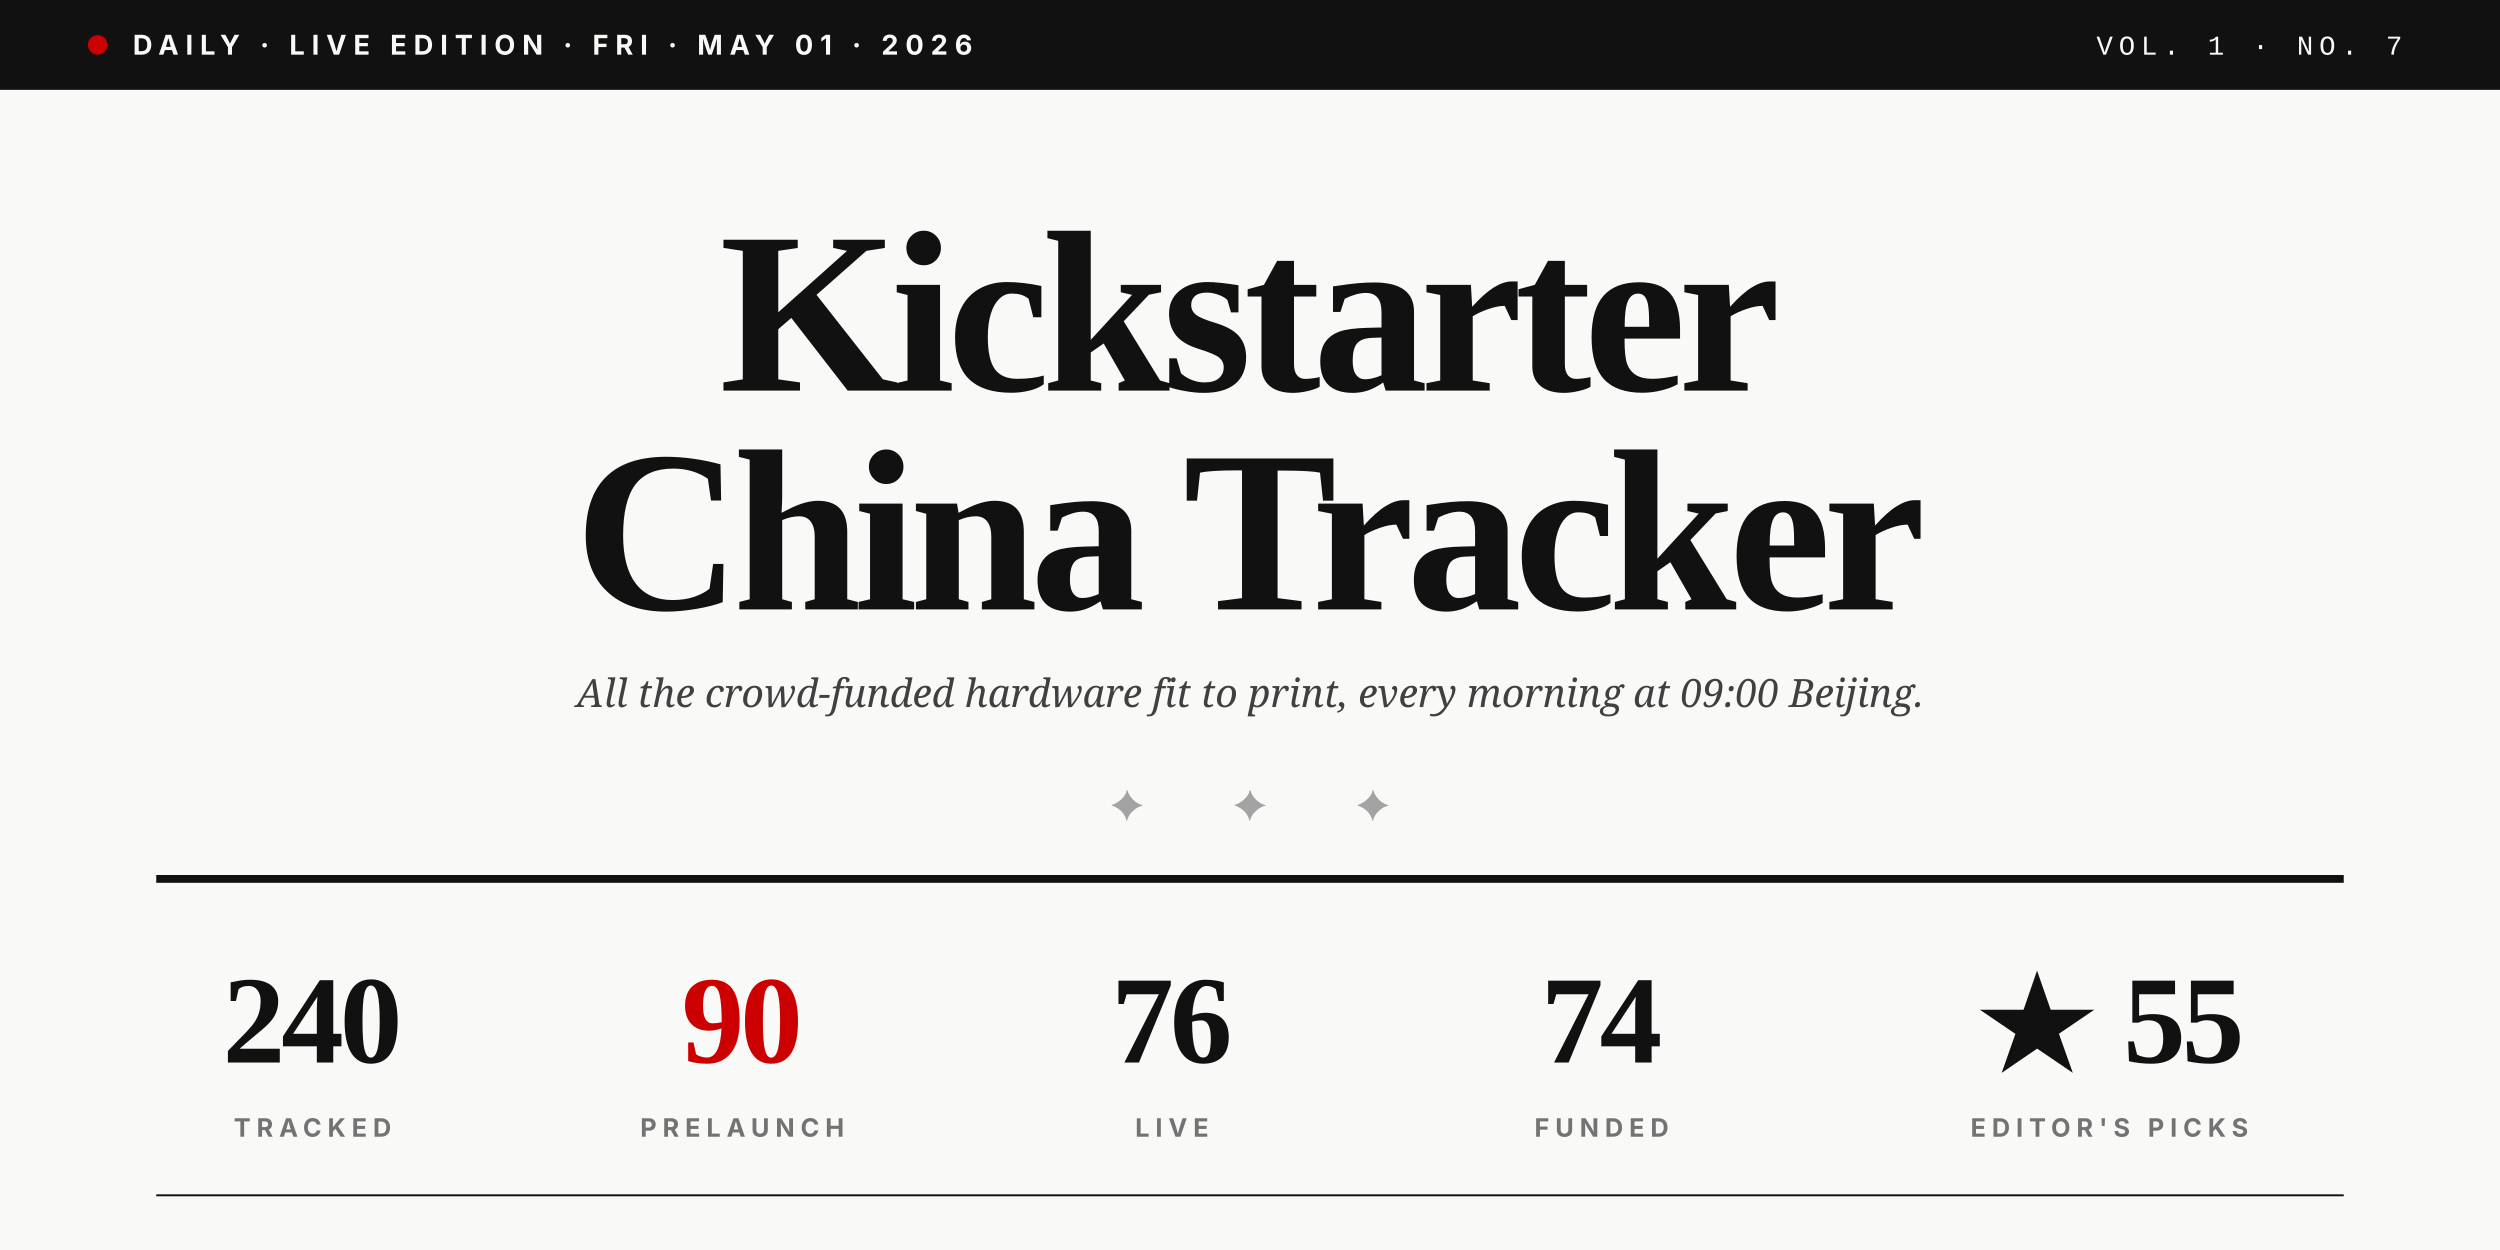
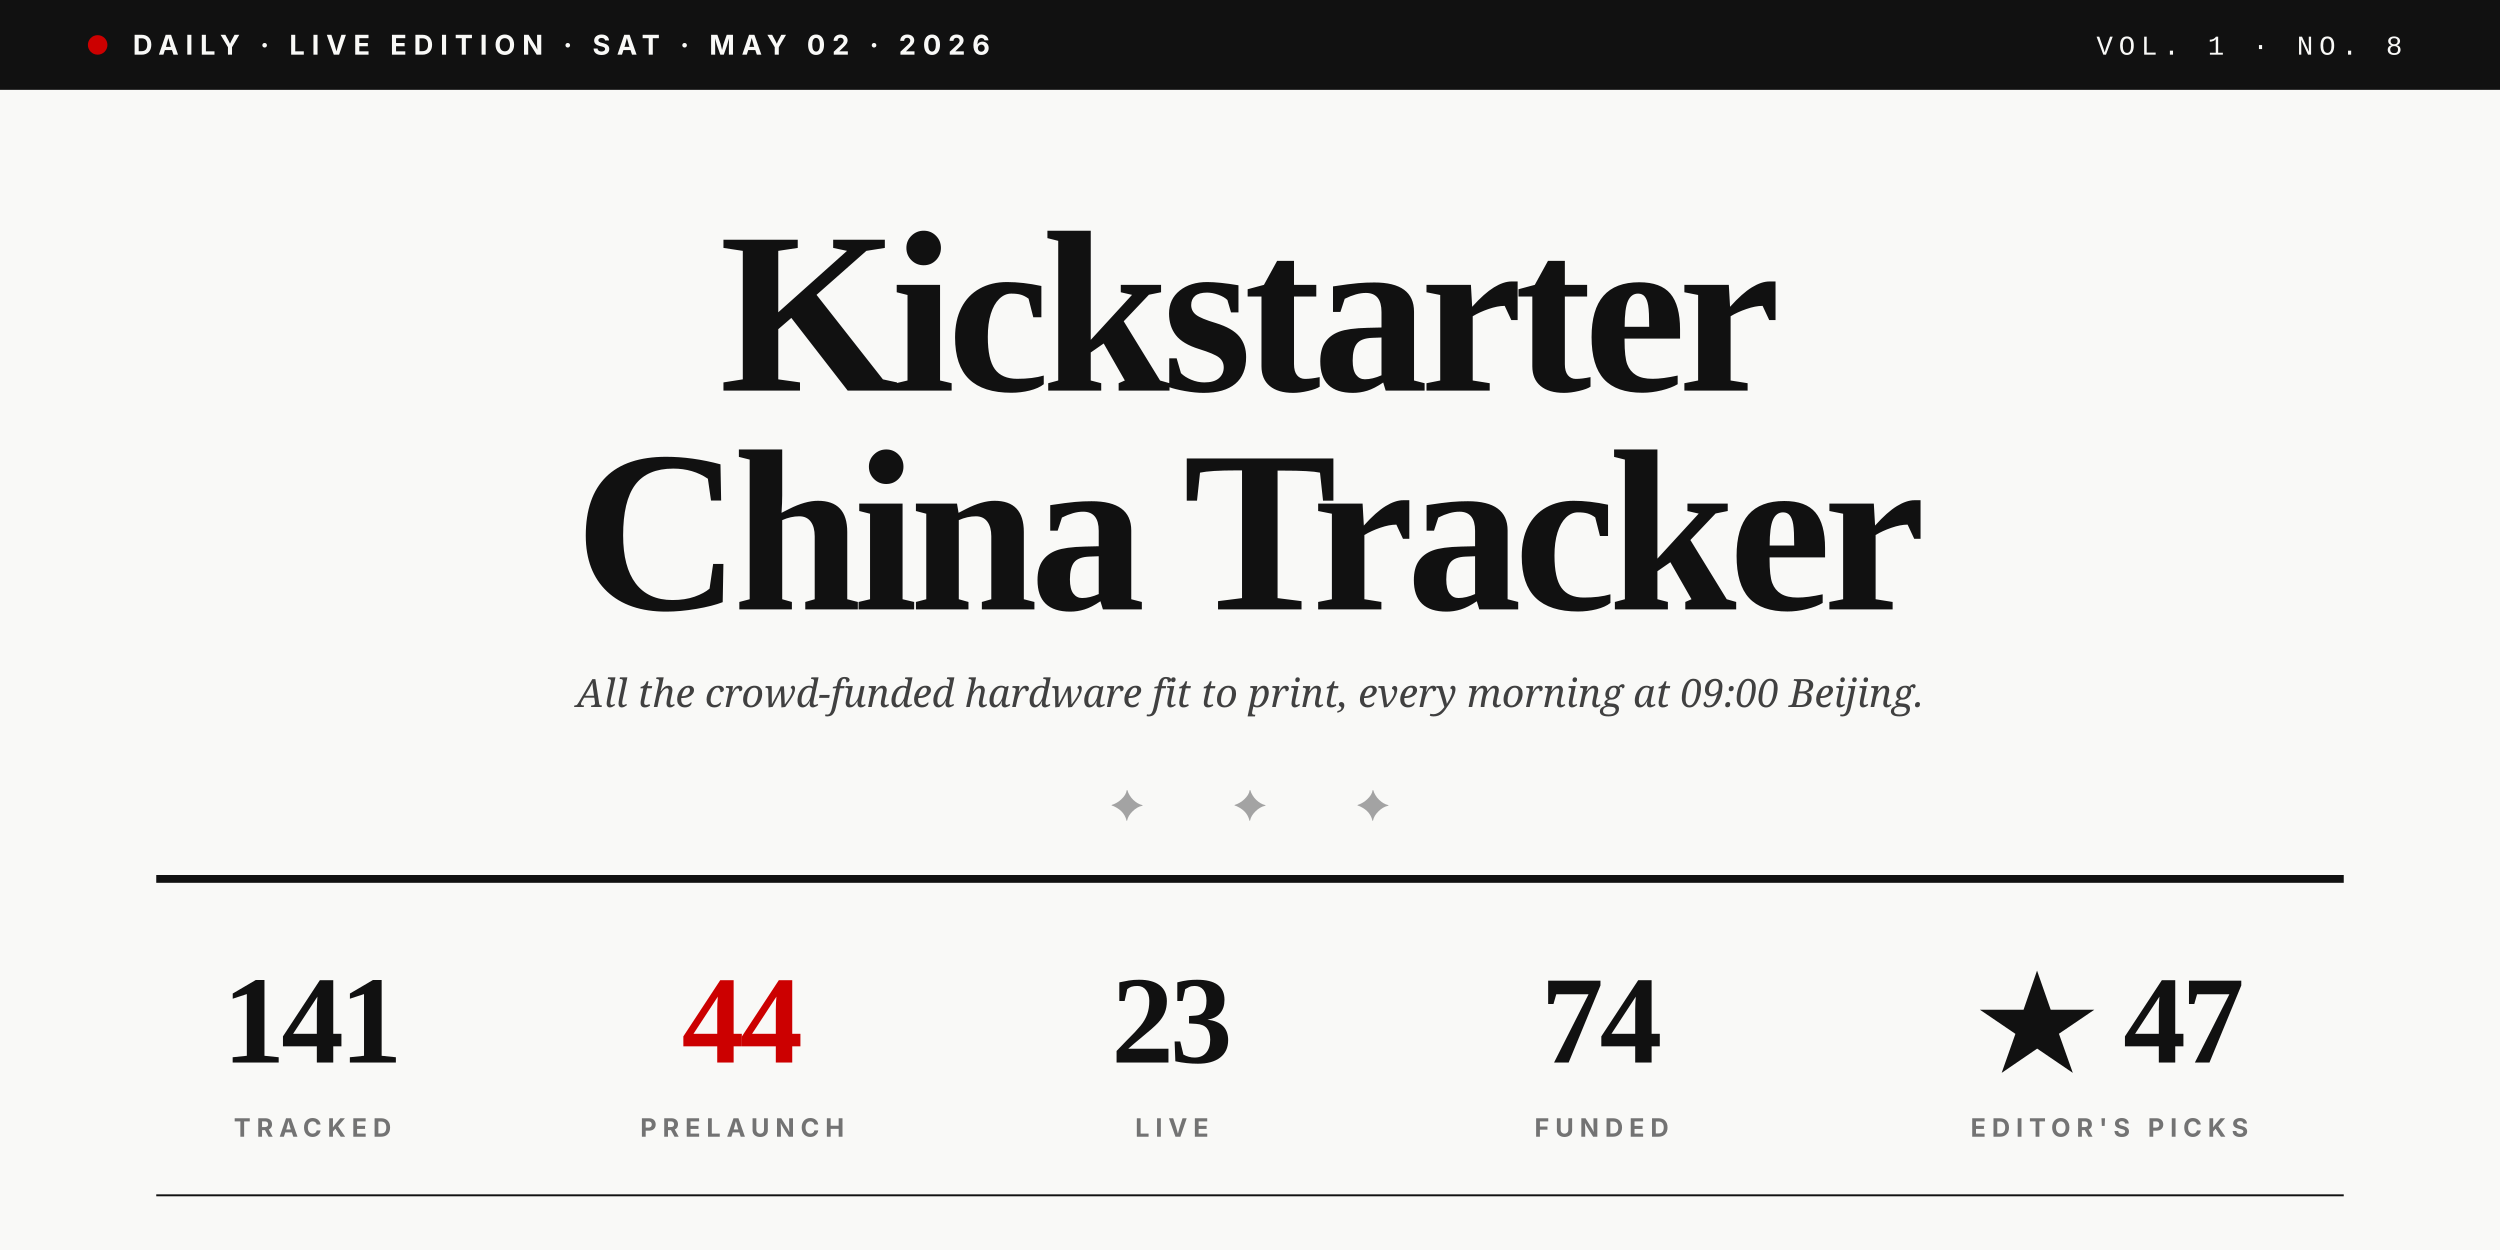
<svg xmlns="http://www.w3.org/2000/svg" viewBox="0 0 1280 640" role="img">
  <rect width="1280" height="640" fill="#F9F9F7" />
  <rect x="0" y="0" width="1280" height="46" fill="#111111" />
  <circle cx="50" cy="23" r="5" fill="#CC0000" />
-   <text x="68" y="28" font-family="Inter, Helvetica, sans-serif" font-size="14" font-weight="700" fill="#F9F9F7" letter-spacing="3.5">DAILY · LIVE EDITION · FRI · MAY 01 · 2026</text>
-   <text x="1230" y="28" text-anchor="end" font-family="JetBrains Mono, Courier New, monospace" font-size="14" font-weight="500" fill="#F9F9F7" letter-spacing="3">VOL. 1 · NO. 7</text>
+   <text x="68" y="28" font-family="Inter, Helvetica, sans-serif" font-size="14" font-weight="700" fill="#F9F9F7" letter-spacing="3.5">DAILY · LIVE EDITION · SAT · MAY 02 · 2026</text>
+   <text x="1230" y="28" text-anchor="end" font-family="JetBrains Mono, Courier New, monospace" font-size="14" font-weight="500" fill="#F9F9F7" letter-spacing="3">VOL. 1 · NO. 8</text>
  <text x="640" y="200" text-anchor="middle" font-family="Playfair Display, Times New Roman, serif" font-size="118" font-weight="900" fill="#111111" letter-spacing="-4">Kickstarter</text>
  <text x="640" y="312" text-anchor="middle" font-family="Playfair Display, Times New Roman, serif" font-size="118" font-weight="900" fill="#111111" letter-spacing="-4">China Tracker</text>
  <text x="640" y="362" text-anchor="middle" font-family="Lora, Georgia, serif" font-size="20" font-style="italic" fill="#404040">All the crowd-funded hardware fit to print, every morning at 09:00 Beijing.</text>
  <text x="640" y="420" text-anchor="middle" font-family="Playfair Display, Times New Roman, serif" font-size="22" fill="#A3A3A3" letter-spacing="20">✦  ✦  ✦</text>
  <line x1="80" y1="450" x2="1200" y2="450" stroke="#111111" stroke-width="4" />
-   <text x="160" y="544" text-anchor="middle" font-family="Playfair Display, Times New Roman, serif" font-size="64" font-weight="900" fill="#111111" letter-spacing="-2">240</text>
+   <text x="160" y="544" text-anchor="middle" font-family="Playfair Display, Times New Roman, serif" font-size="64" font-weight="900" fill="#111111" letter-spacing="-2">141</text>
  <text x="160" y="582" text-anchor="middle" font-family="Inter, Helvetica, sans-serif" font-size="13" font-weight="700" fill="#737373" letter-spacing="3">TRACKED</text>
-   <text x="380" y="544" text-anchor="middle" font-family="Playfair Display, Times New Roman, serif" font-size="64" font-weight="900" fill="#CC0000" letter-spacing="-2">90</text>
+   <text x="380" y="544" text-anchor="middle" font-family="Playfair Display, Times New Roman, serif" font-size="64" font-weight="900" fill="#CC0000" letter-spacing="-2">44</text>
  <text x="380" y="582" text-anchor="middle" font-family="Inter, Helvetica, sans-serif" font-size="13" font-weight="700" fill="#737373" letter-spacing="3">PRELAUNCH</text>
-   <text x="600" y="544" text-anchor="middle" font-family="Playfair Display, Times New Roman, serif" font-size="64" font-weight="900" fill="#111111" letter-spacing="-2">76</text>
+   <text x="600" y="544" text-anchor="middle" font-family="Playfair Display, Times New Roman, serif" font-size="64" font-weight="900" fill="#111111" letter-spacing="-2">23</text>
  <text x="600" y="582" text-anchor="middle" font-family="Inter, Helvetica, sans-serif" font-size="13" font-weight="700" fill="#737373" letter-spacing="3">LIVE</text>
  <text x="820" y="544" text-anchor="middle" font-family="Playfair Display, Times New Roman, serif" font-size="64" font-weight="900" fill="#111111" letter-spacing="-2">74</text>
  <text x="820" y="582" text-anchor="middle" font-family="Inter, Helvetica, sans-serif" font-size="13" font-weight="700" fill="#737373" letter-spacing="3">FUNDED</text>
-   <text x="1080" y="544" text-anchor="middle" font-family="Playfair Display, Times New Roman, serif" font-size="64" font-weight="900" fill="#111111" letter-spacing="-2">★ 55</text>
+   <text x="1080" y="544" text-anchor="middle" font-family="Playfair Display, Times New Roman, serif" font-size="64" font-weight="900" fill="#111111" letter-spacing="-2">★ 47</text>
  <text x="1080" y="582" text-anchor="middle" font-family="Inter, Helvetica, sans-serif" font-size="13" font-weight="700" fill="#737373" letter-spacing="3">EDITOR'S PICKS</text>
  <line x1="80" y1="612" x2="1200" y2="612" stroke="#111111" stroke-width="1" />
</svg>
